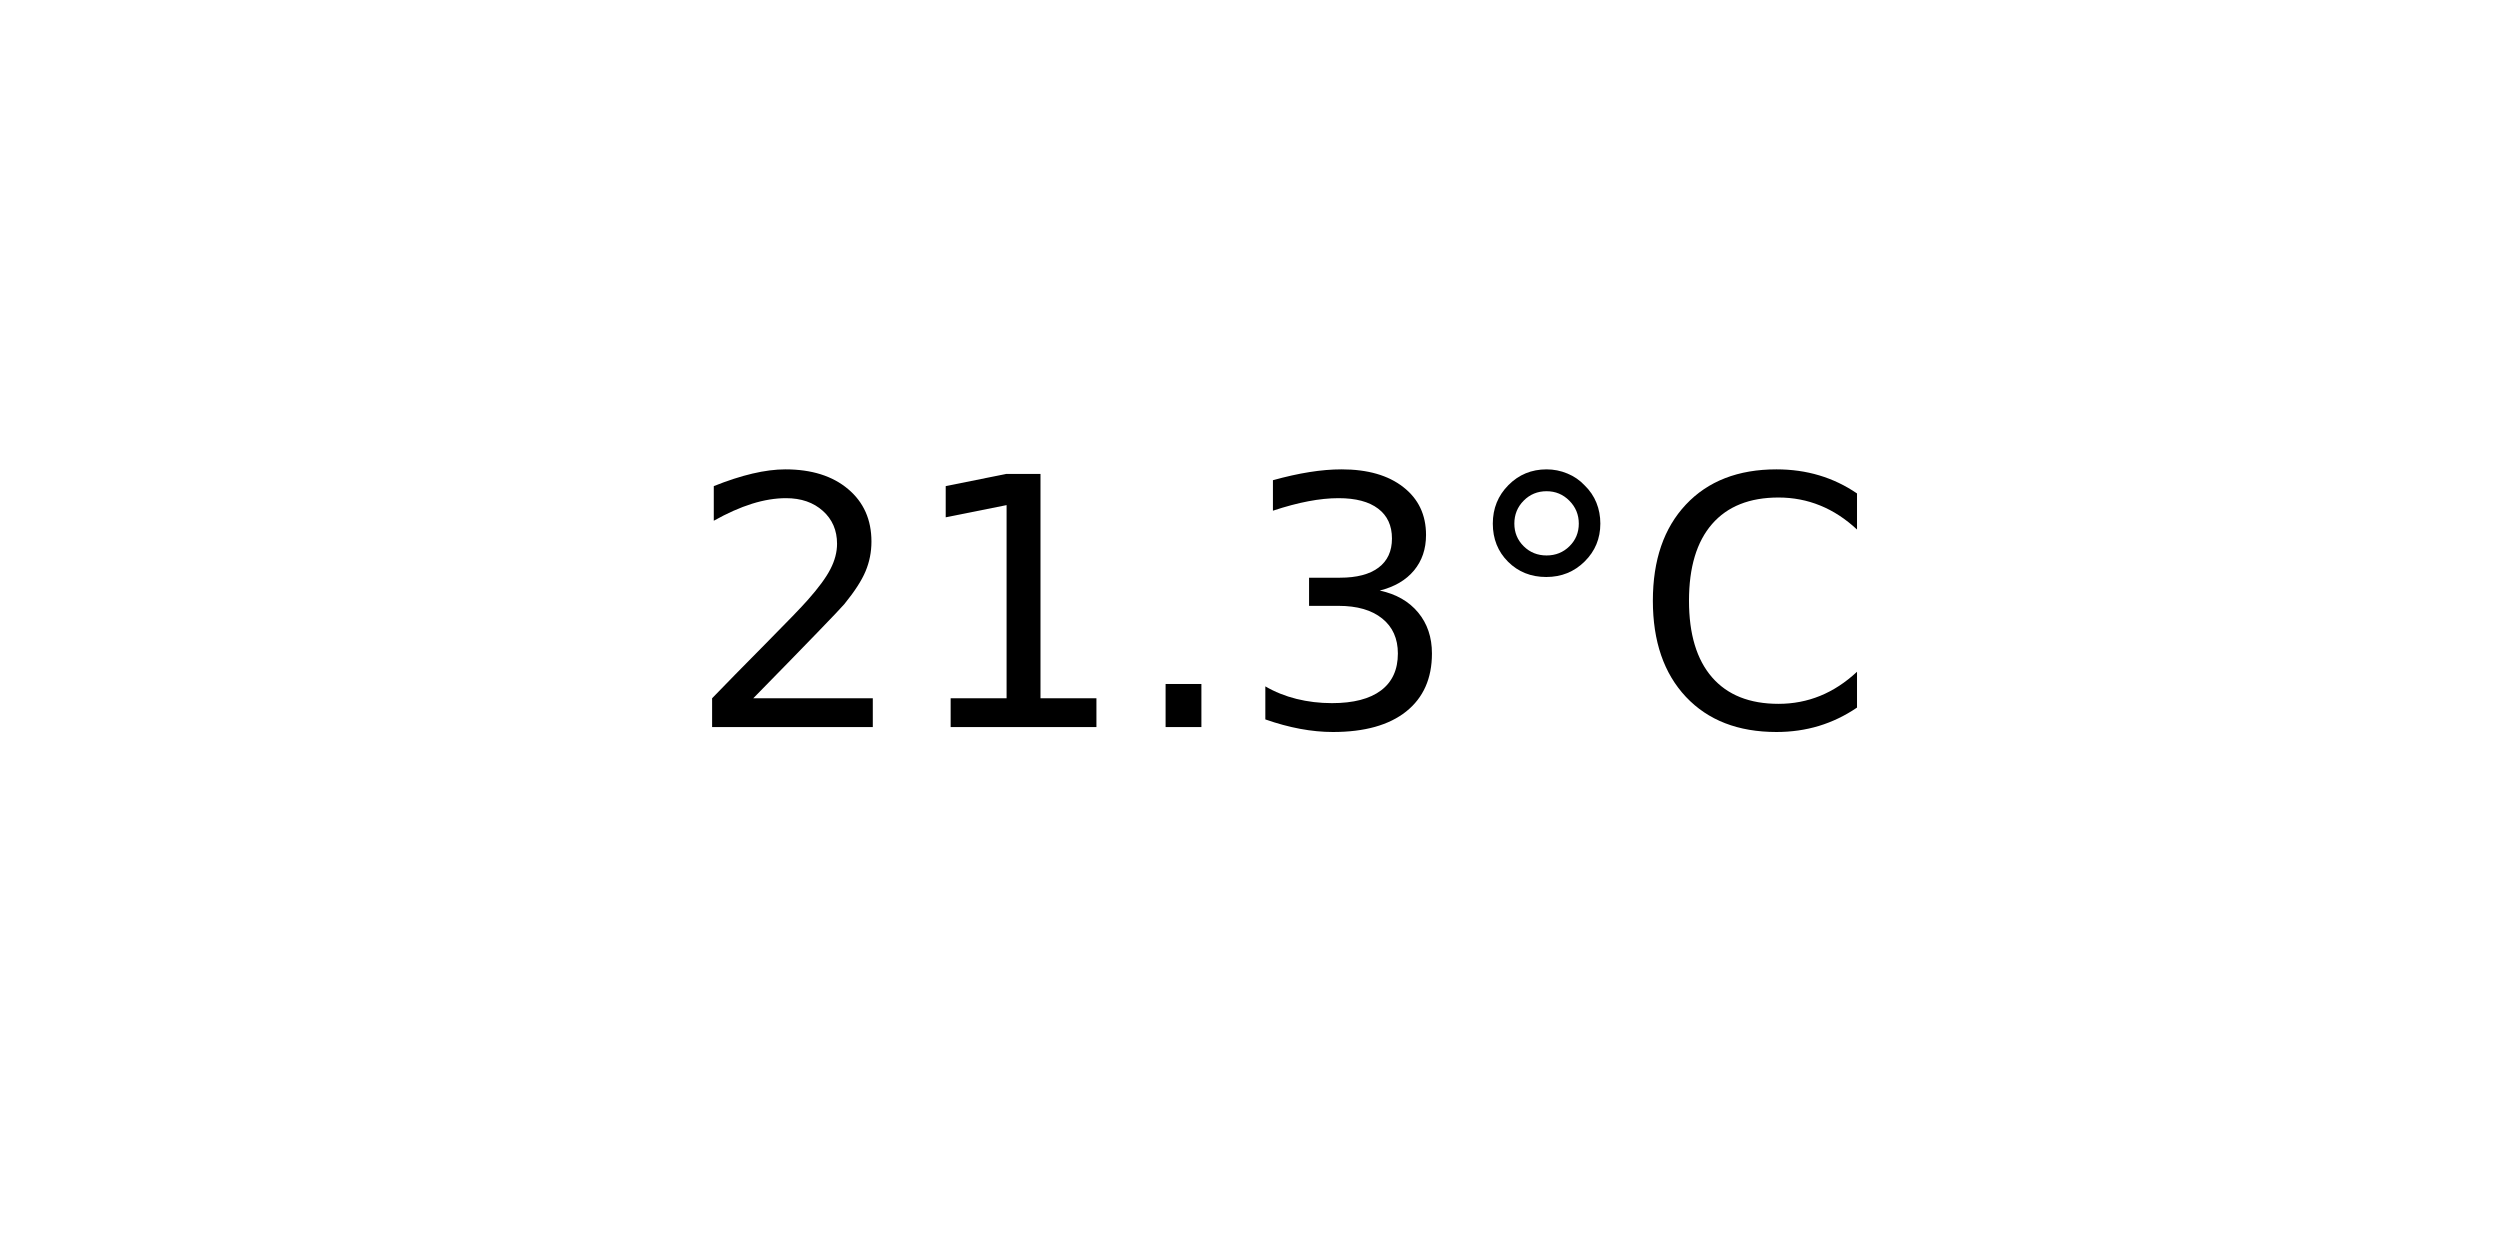
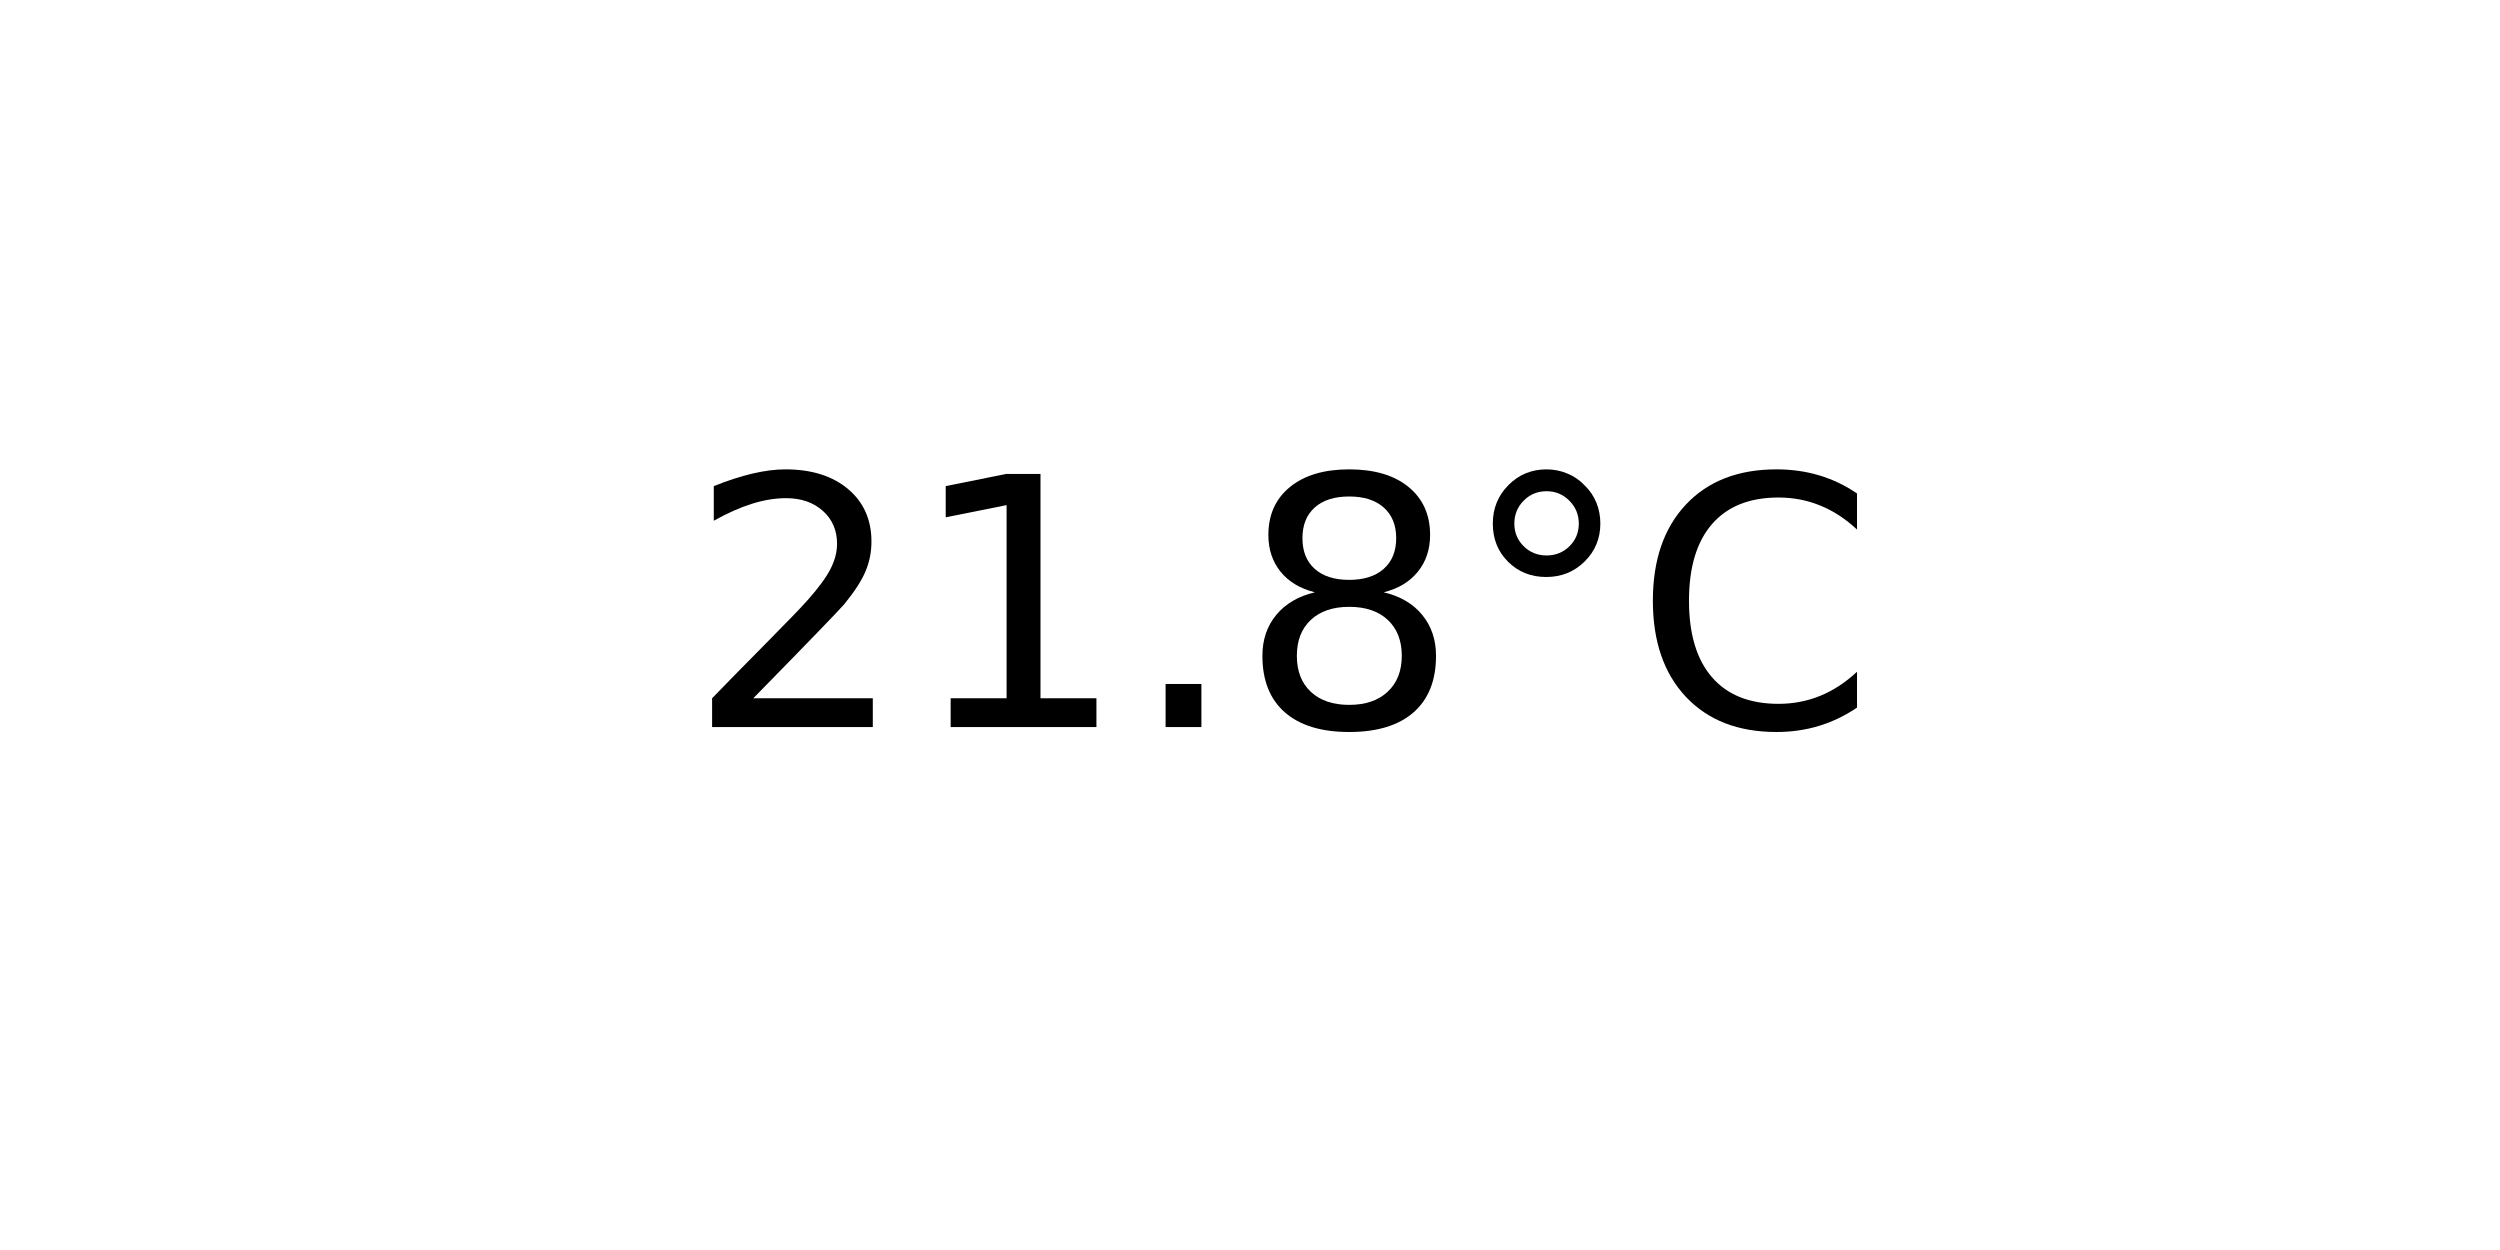
<svg xmlns="http://www.w3.org/2000/svg" xmlns:xlink="http://www.w3.org/1999/xlink" width="72pt" height="36pt" viewBox="0 0 72 36" version="1.1">
  <defs>
    <style type="text/css">*{stroke-linejoin: round; stroke-linecap: butt}</style>
  </defs>
  <g id="figure_1">
    <g id="axes_1">
      <g id="text_1">
        <g transform="translate(19.77578 20.93937) scale(0.1 -0.1)">
          <defs>
            <path id="DejaVuSans-32" d="M 1228 531  L 3431 531  L 3431 0  L 469 0  L 469 531  Q 828 903 1448 1529  Q 2069 2156 2228 2338  Q 2531 2678 2651 2914  Q 2772 3150 2772 3378  Q 2772 3750 2511 3984  Q 2250 4219 1831 4219  Q 1534 4219 1204 4116  Q 875 4013 500 3803  L 500 4441  Q 881 4594 1212 4672  Q 1544 4750 1819 4750  Q 2544 4750 2975 4387  Q 3406 4025 3406 3419  Q 3406 3131 3298 2873  Q 3191 2616 2906 2266  Q 2828 2175 2409 1742  Q 1991 1309 1228 531  z " transform="scale(0.015625)" />
            <path id="DejaVuSans-31" d="M 794 531  L 1825 531  L 1825 4091  L 703 3866  L 703 4441  L 1819 4666  L 2450 4666  L 2450 531  L 3481 531  L 3481 0  L 794 0  L 794 531  z " transform="scale(0.015625)" />
            <path id="DejaVuSans-2e" d="M 684 794  L 1344 794  L 1344 0  L 684 0  L 684 794  z " transform="scale(0.015625)" />
-             <path id="DejaVuSans-33" d="M 2597 2516  Q 3050 2419 3304 2112  Q 3559 1806 3559 1356  Q 3559 666 3084 287  Q 2609 -91 1734 -91  Q 1441 -91 1130 -33  Q 819 25 488 141  L 488 750  Q 750 597 1062 519  Q 1375 441 1716 441  Q 2309 441 2620 675  Q 2931 909 2931 1356  Q 2931 1769 2642 2001  Q 2353 2234 1838 2234  L 1294 2234  L 1294 2753  L 1863 2753  Q 2328 2753 2575 2939  Q 2822 3125 2822 3475  Q 2822 3834 2567 4026  Q 2313 4219 1838 4219  Q 1578 4219 1281 4162  Q 984 4106 628 3988  L 628 4550  Q 988 4650 1302 4700  Q 1616 4750 1894 4750  Q 2613 4750 3031 4423  Q 3450 4097 3450 3541  Q 3450 3153 3228 2886  Q 3006 2619 2597 2516  z " transform="scale(0.015625)" />
+             <path id="DejaVuSans-38" d="M 2034 2216  Q 1584 2216 1326 1975  Q 1069 1734 1069 1313  Q 1069 891 1326 650  Q 1584 409 2034 409  Q 2484 409 2743 651  Q 3003 894 3003 1313  Q 3003 1734 2745 1975  Q 2488 2216 2034 2216  z M 1403 2484  Q 997 2584 770 2862  Q 544 3141 544 3541  Q 544 4100 942 4425  Q 1341 4750 2034 4750  Q 2731 4750 3128 4425  Q 3525 4100 3525 3541  Q 3525 3141 3298 2862  Q 3072 2584 2669 2484  Q 3125 2378 3379 2068  Q 3634 1759 3634 1313  Q 3634 634 3220 271  Q 2806 -91 2034 -91  Q 1263 -91 848 271  Q 434 634 434 1313  Q 434 1759 690 2068  Q 947 2378 1403 2484  z M 1172 3481  Q 1172 3119 1398 2916  Q 1625 2713 2034 2713  Q 2441 2713 2670 2916  Q 2900 3119 2900 3481  Q 2900 3844 2670 4047  Q 2441 4250 2034 4250  Q 1625 4250 1398 4047  Q 1172 3844 1172 3481  z " transform="scale(0.015625)" />
            <path id="DejaVuSans-b0" d="M 1600 4347  Q 1350 4347 1178 4173  Q 1006 4000 1006 3750  Q 1006 3503 1178 3333  Q 1350 3163 1600 3163  Q 1850 3163 2022 3333  Q 2194 3503 2194 3750  Q 2194 3997 2020 4172  Q 1847 4347 1600 4347  z M 1600 4750  Q 1800 4750 1984 4673  Q 2169 4597 2303 4453  Q 2447 4313 2519 4134  Q 2591 3956 2591 3750  Q 2591 3338 2302 3052  Q 2013 2766 1594 2766  Q 1172 2766 890 3047  Q 609 3328 609 3750  Q 609 4169 896 4459  Q 1184 4750 1600 4750  z " transform="scale(0.015625)" />
            <path id="DejaVuSans-43" d="M 4122 4306  L 4122 3641  Q 3803 3938 3442 4084  Q 3081 4231 2675 4231  Q 1875 4231 1450 3742  Q 1025 3253 1025 2328  Q 1025 1406 1450 917  Q 1875 428 2675 428  Q 3081 428 3442 575  Q 3803 722 4122 1019  L 4122 359  Q 3791 134 3420 21  Q 3050 -91 2638 -91  Q 1578 -91 968 557  Q 359 1206 359 2328  Q 359 3453 968 4101  Q 1578 4750 2638 4750  Q 3056 4750 3426 4639  Q 3797 4528 4122 4306  z " transform="scale(0.015625)" />
          </defs>
          <use xlink:href="#DejaVuSans-32" />
          <use xlink:href="#DejaVuSans-31" x="63.623" />
          <use xlink:href="#DejaVuSans-2e" x="127.246" />
-           <use xlink:href="#DejaVuSans-33" x="159.033" />
+           <use xlink:href="#DejaVuSans-38" x="159.033" />
          <use xlink:href="#DejaVuSans-b0" x="222.656" />
          <use xlink:href="#DejaVuSans-43" x="272.656" />
        </g>
      </g>
    </g>
  </g>
</svg>
